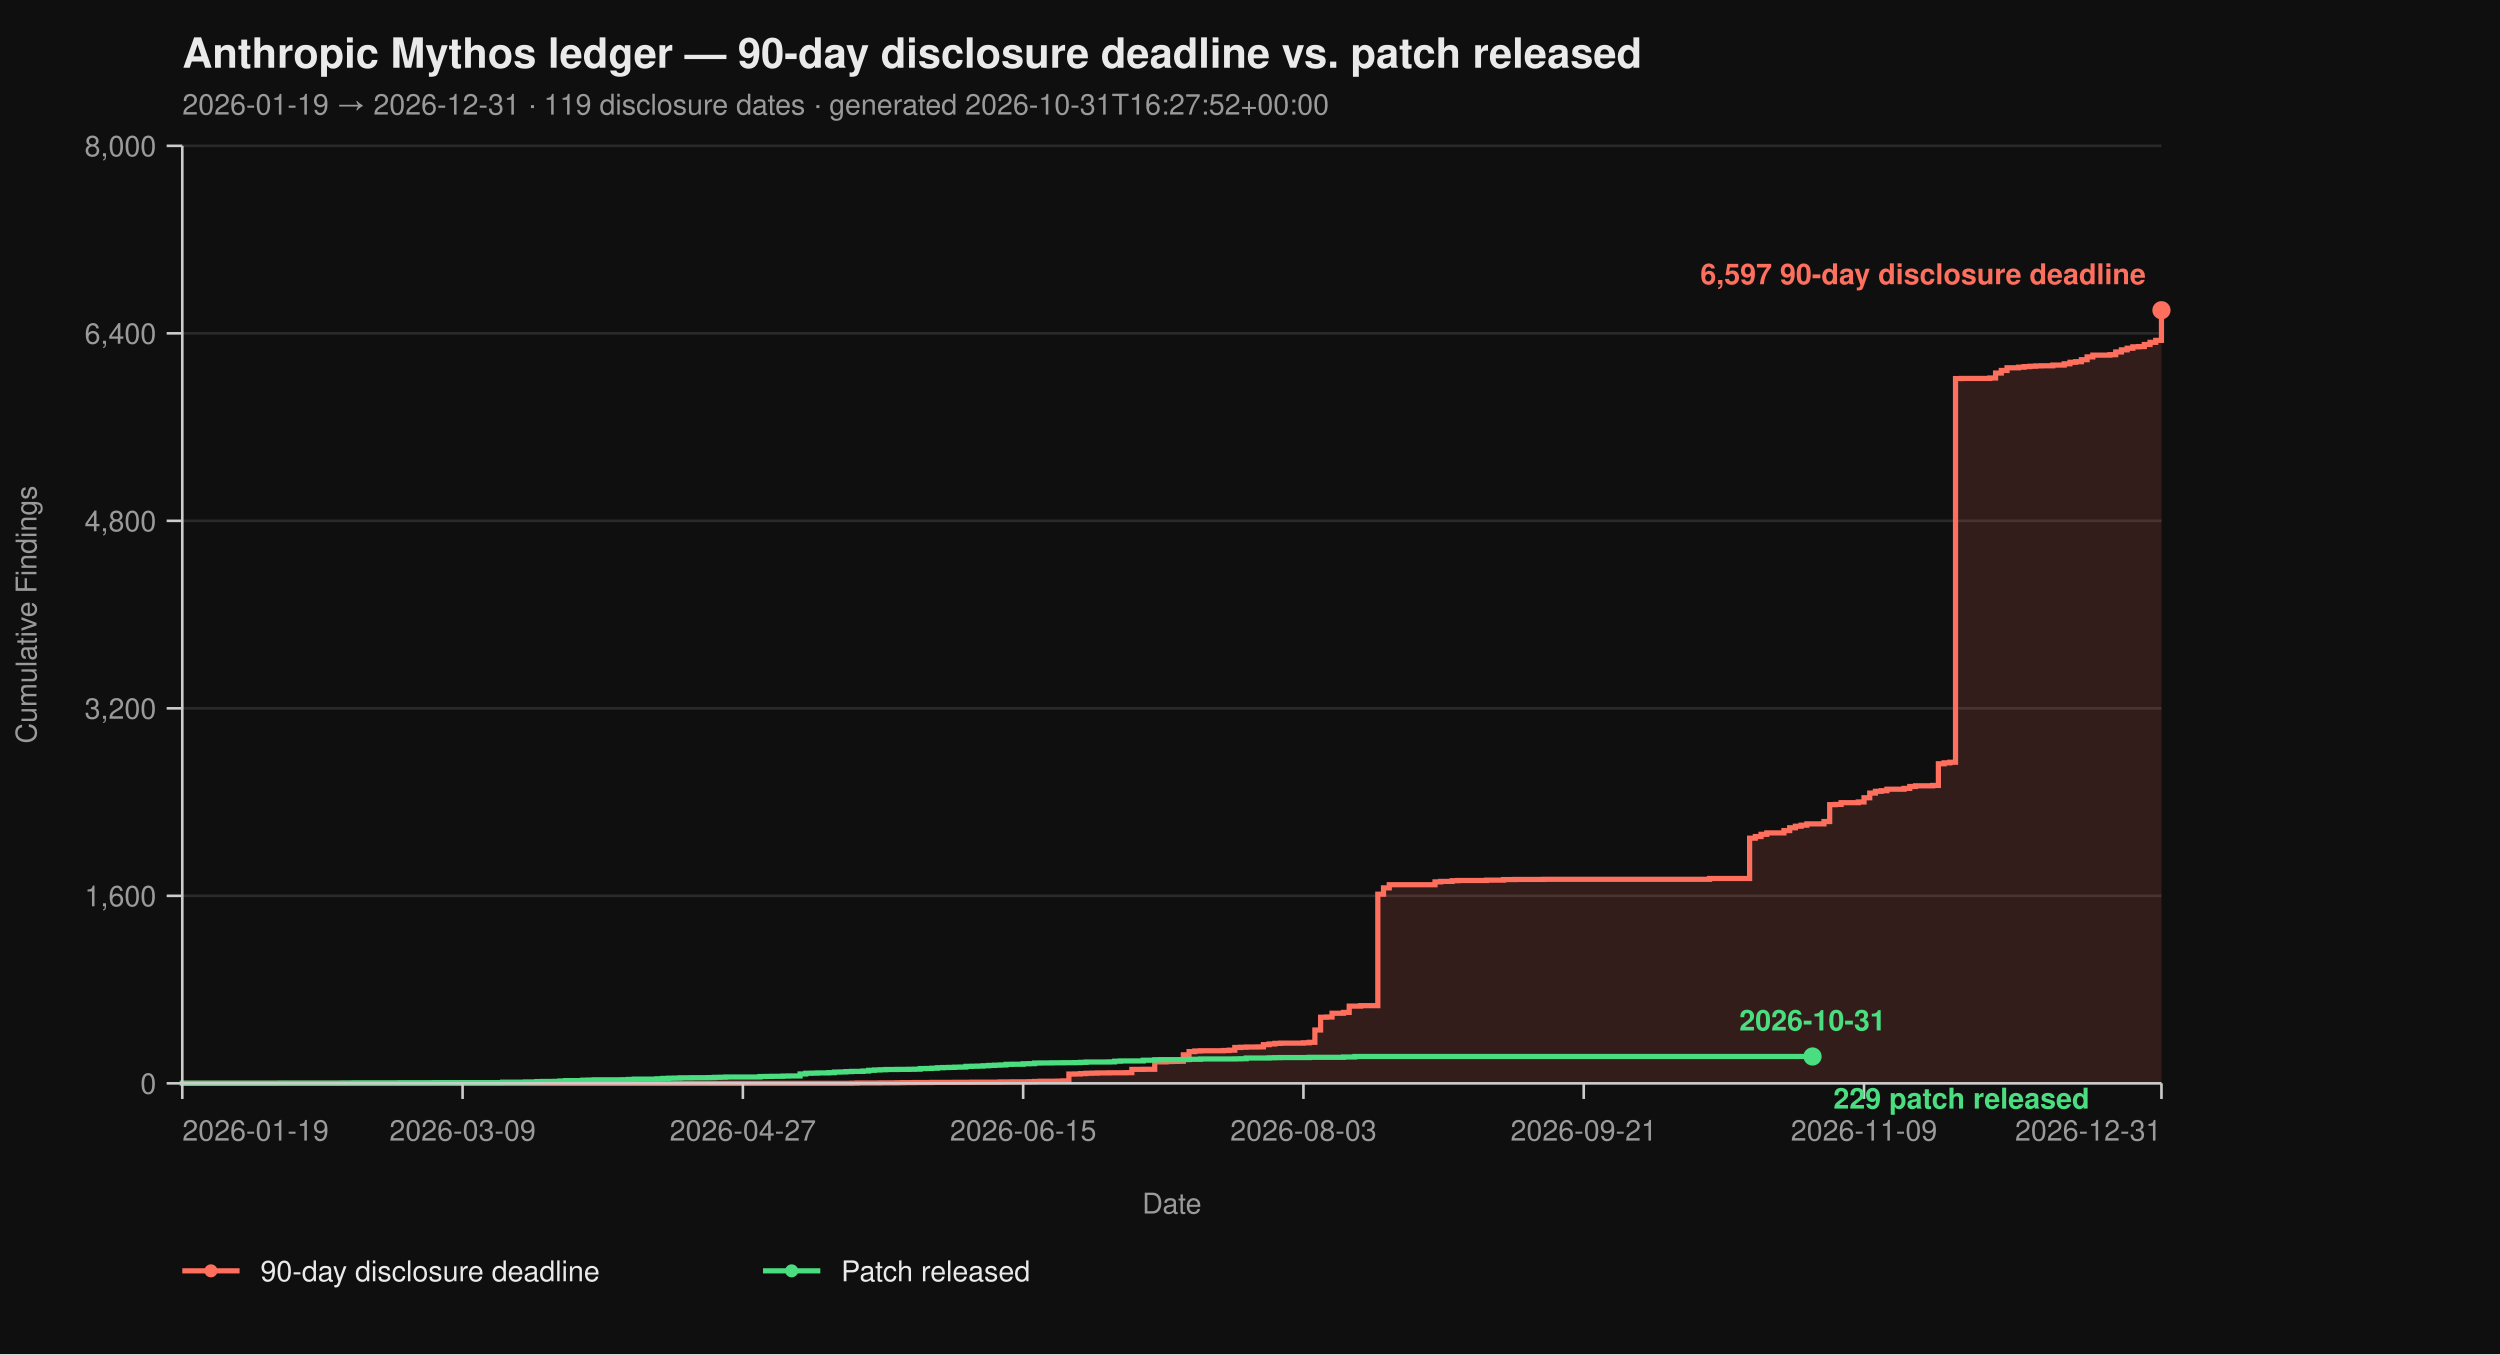
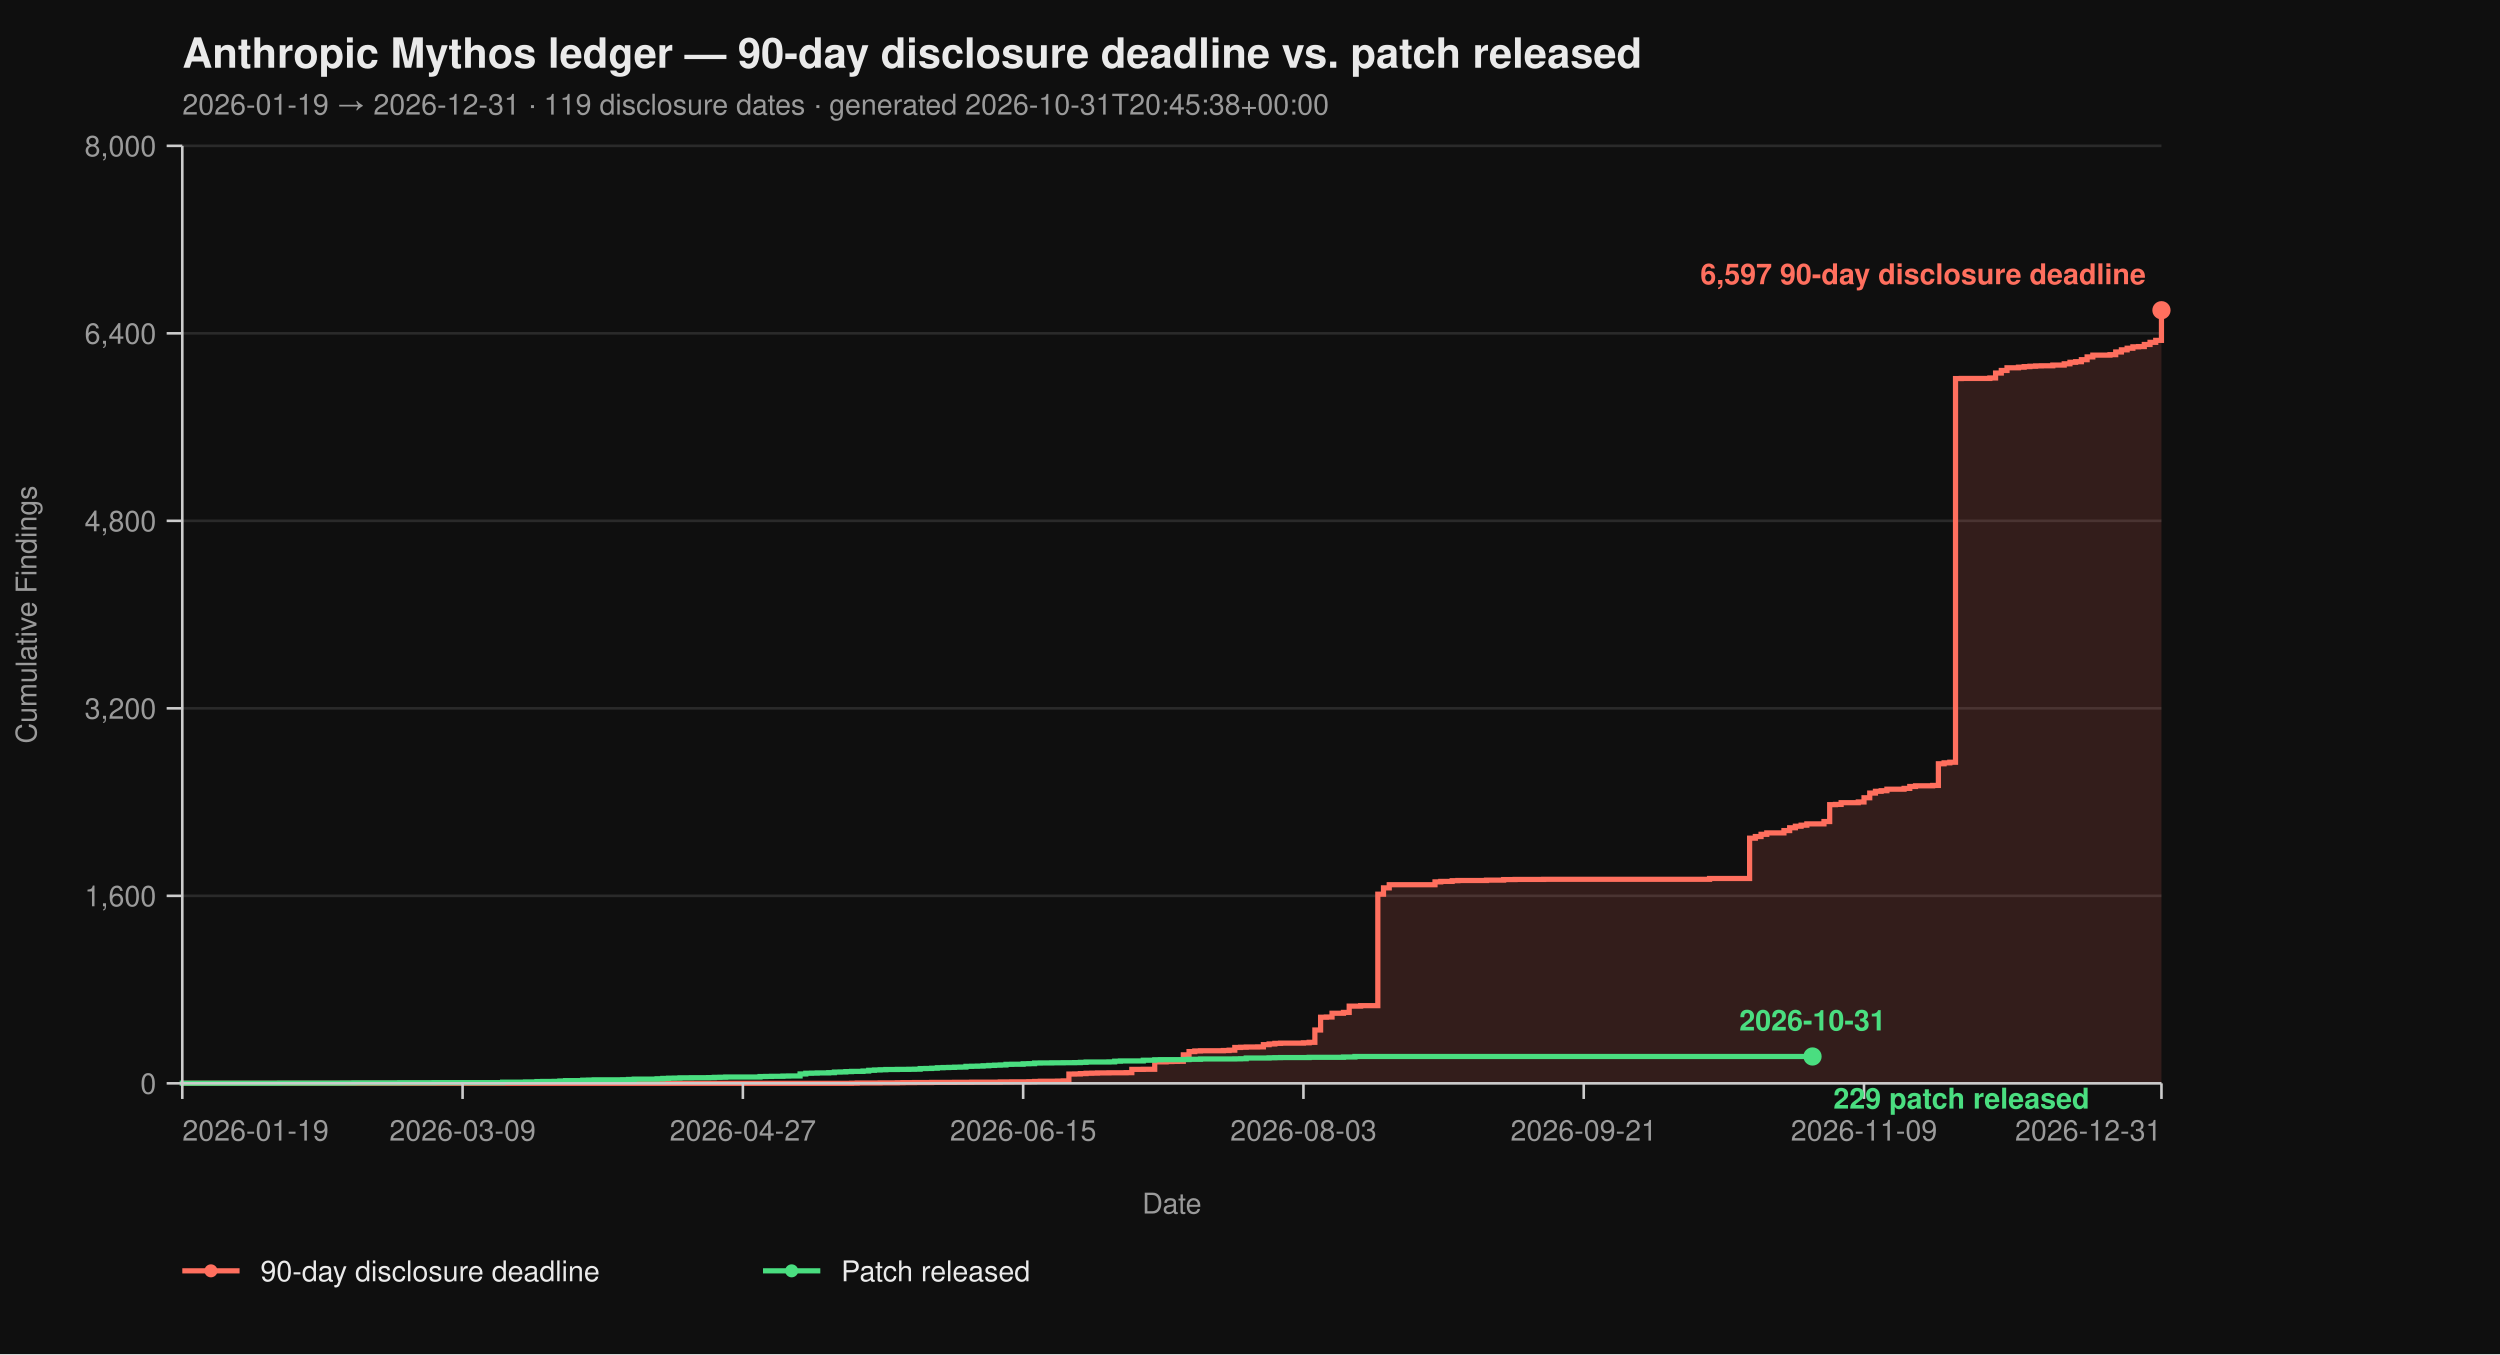
<svg xmlns="http://www.w3.org/2000/svg" viewBox="0 0 960 520" width="960" height="520" font-family="-apple-system, BlinkMacSystemFont, 'Segoe UI', Helvetica, Arial, sans-serif">
  <rect width="100%" height="100%" fill="#0f0f0f" />
  <text x="70" y="26" fill="#eaeaea" font-size="16" font-weight="700">Anthropic Mythos ledger — 90-day disclosure deadline vs. patch released</text>
-   <text x="70" y="44" fill="#9a9a9a" font-size="11">2026-01-19 → 2026-12-31  ·  119 disclosure dates  ·  generated 2026-10-31T16:27:52+00:00</text>
+   <text x="70" y="44" fill="#9a9a9a" font-size="11">2026-01-19 → 2026-12-31  ·  119 disclosure dates  ·  generated 2026-10-31T20:45:38+00:00</text>
  <line x1="70" y1="416.00" x2="830" y2="416.00" stroke="#2a2a2a" stroke-width="1" />
  <line x1="70" y1="344.00" x2="830" y2="344.00" stroke="#2a2a2a" stroke-width="1" />
  <line x1="70" y1="272.00" x2="830" y2="272.00" stroke="#2a2a2a" stroke-width="1" />
  <line x1="70" y1="200.00" x2="830" y2="200.00" stroke="#2a2a2a" stroke-width="1" />
  <line x1="70" y1="128.00" x2="830" y2="128.00" stroke="#2a2a2a" stroke-width="1" />
  <line x1="70" y1="56.00" x2="830" y2="56.00" stroke="#2a2a2a" stroke-width="1" />
  <path d="M 70.00 416.00 L 326.99 416.00 L 326.99 415.95 L 329.19 415.95 L 329.19 415.87 L 337.98 415.87 L 337.98 415.82 L 344.57 415.82 L 344.57 415.77 L 346.76 415.77 L 346.76 415.73 L 351.16 415.73 L 351.16 415.69 L 357.75 415.69 L 357.75 415.64 L 366.53 415.64 L 366.53 415.60 L 373.12 415.60 L 373.12 415.55 L 384.10 415.55 L 384.10 415.46 L 388.50 415.46 L 388.50 415.42 L 395.09 415.42 L 395.09 415.37 L 397.28 415.37 L 397.28 415.28 L 399.48 415.28 L 399.48 415.19 L 406.07 415.19 L 406.07 415.14 L 408.27 415.14 L 408.27 415.06 L 410.46 415.06 L 410.46 412.44 L 412.66 412.44 L 412.66 412.40 L 414.86 412.40 L 414.86 412.26 L 417.05 412.26 L 417.05 412.13 L 419.25 412.13 L 419.25 412.08 L 421.45 412.08 L 421.45 412.00 L 425.84 412.00 L 425.84 411.95 L 432.43 411.95 L 432.43 411.90 L 434.62 411.90 L 434.62 410.64 L 439.02 410.64 L 439.02 410.60 L 443.41 410.60 L 443.41 407.76 L 447.80 407.76 L 447.80 407.63 L 450.00 407.63 L 450.00 407.58 L 452.20 407.58 L 452.20 407.54 L 454.39 407.54 L 454.39 405.06 L 456.59 405.06 L 456.59 403.81 L 458.79 403.81 L 458.79 403.58 L 460.98 403.58 L 460.98 403.49 L 469.77 403.49 L 469.77 403.40 L 471.97 403.40 L 471.97 403.26 L 474.16 403.26 L 474.16 402.23 L 476.36 402.23 L 476.36 402.14 L 478.55 402.14 L 478.55 402.05 L 482.95 402.05 L 482.95 402.00 L 485.14 402.00 L 485.14 401.15 L 487.34 401.15 L 487.34 400.88 L 489.54 400.88 L 489.54 400.65 L 491.73 400.65 L 491.73 400.56 L 500.52 400.56 L 500.52 400.43 L 502.72 400.43 L 502.72 400.25 L 504.91 400.25 L 504.91 395.52 L 507.11 395.52 L 507.11 390.62 L 509.31 390.62 L 509.31 390.53 L 511.50 390.53 L 511.50 389.09 L 515.90 389.09 L 515.90 388.77 L 518.09 388.77 L 518.09 386.35 L 522.49 386.35 L 522.49 386.17 L 529.08 386.17 L 529.08 343.37 L 531.27 343.37 L 531.27 340.94 L 533.47 340.94 L 533.47 339.73 L 551.04 339.73 L 551.04 338.64 L 553.24 338.64 L 553.24 338.46 L 557.63 338.46 L 557.63 338.19 L 559.83 338.19 L 559.83 338.11 L 570.81 338.11 L 570.81 337.97 L 577.40 337.97 L 577.40 337.75 L 581.79 337.75 L 581.79 337.70 L 592.77 337.70 L 592.77 337.65 L 656.47 337.65 L 656.47 337.34 L 671.85 337.34 L 671.85 321.86 L 674.05 321.86 L 674.05 321.23 L 676.24 321.23 L 676.24 320.38 L 678.44 320.38 L 678.44 319.83 L 685.03 319.83 L 685.03 318.94 L 687.23 318.94 L 687.23 317.86 L 689.42 317.86 L 689.42 317.27 L 691.62 317.27 L 691.62 316.87 L 693.82 316.87 L 693.82 316.37 L 700.40 316.37 L 700.40 315.47 L 702.60 315.47 L 702.60 308.99 L 704.80 308.99 L 704.80 308.90 L 706.99 308.90 L 706.99 308.23 L 713.58 308.23 L 713.58 307.96 L 715.78 307.96 L 715.78 306.34 L 717.98 306.34 L 717.98 304.54 L 720.17 304.54 L 720.17 303.86 L 722.37 303.86 L 722.37 303.63 L 724.57 303.63 L 724.57 303.05 L 731.16 303.05 L 731.16 302.74 L 733.35 302.74 L 733.35 302.01 L 735.55 302.01 L 735.55 301.75 L 742.14 301.75 L 742.14 301.61 L 744.34 301.61 L 744.34 293.29 L 746.53 293.29 L 746.53 292.93 L 748.73 292.93 L 748.73 292.70 L 750.92 292.70 L 750.92 145.37 L 753.12 145.37 L 753.12 145.32 L 764.10 145.32 L 764.10 145.14 L 766.30 145.14 L 766.30 143.25 L 768.50 143.25 L 768.50 142.26 L 770.69 142.26 L 770.69 141.23 L 775.09 141.23 L 775.09 141.00 L 777.28 141.00 L 777.28 140.78 L 779.48 140.78 L 779.48 140.64 L 781.68 140.64 L 781.68 140.51 L 783.87 140.51 L 783.87 140.46 L 788.27 140.46 L 788.27 140.19 L 792.66 140.19 L 792.66 139.70 L 794.86 139.70 L 794.86 139.12 L 797.05 139.12 L 797.05 138.89 L 799.25 138.89 L 799.25 138.12 L 801.45 138.12 L 801.45 137.05 L 803.64 137.05 L 803.64 136.37 L 810.23 136.37 L 810.23 136.19 L 812.43 136.19 L 812.43 135.16 L 814.62 135.16 L 814.62 134.34 L 816.82 134.34 L 816.82 133.72 L 819.02 133.72 L 819.02 133.18 L 821.21 133.18 L 821.21 133.08 L 823.41 133.08 L 823.41 132.28 L 825.61 132.28 L 825.61 131.46 L 827.80 131.46 L 827.80 130.70 L 830.00 130.70 L 830.00 119.13 L 830.00 119.13 L 830.00 416.00 Z" fill="#ff6f5e26" stroke="none" />
  <path d="M 70.00 416.00 L 326.99 416.00 L 326.99 415.95 L 329.19 415.95 L 329.19 415.87 L 337.98 415.87 L 337.98 415.82 L 344.57 415.82 L 344.57 415.77 L 346.76 415.77 L 346.76 415.73 L 351.16 415.73 L 351.16 415.69 L 357.75 415.69 L 357.75 415.64 L 366.53 415.64 L 366.53 415.60 L 373.12 415.60 L 373.12 415.55 L 384.10 415.55 L 384.10 415.46 L 388.50 415.46 L 388.50 415.42 L 395.09 415.42 L 395.09 415.37 L 397.28 415.37 L 397.28 415.28 L 399.48 415.28 L 399.48 415.19 L 406.07 415.19 L 406.07 415.14 L 408.27 415.14 L 408.27 415.06 L 410.46 415.06 L 410.46 412.44 L 412.66 412.44 L 412.66 412.40 L 414.86 412.40 L 414.86 412.26 L 417.05 412.26 L 417.05 412.13 L 419.25 412.13 L 419.25 412.08 L 421.45 412.08 L 421.45 412.00 L 425.84 412.00 L 425.84 411.95 L 432.43 411.95 L 432.43 411.90 L 434.62 411.90 L 434.62 410.64 L 439.02 410.64 L 439.02 410.60 L 443.41 410.60 L 443.41 407.76 L 447.80 407.76 L 447.80 407.63 L 450.00 407.63 L 450.00 407.58 L 452.20 407.58 L 452.20 407.54 L 454.39 407.54 L 454.39 405.06 L 456.59 405.06 L 456.59 403.81 L 458.79 403.81 L 458.79 403.58 L 460.98 403.58 L 460.98 403.49 L 469.77 403.49 L 469.77 403.40 L 471.97 403.40 L 471.97 403.26 L 474.16 403.26 L 474.16 402.23 L 476.36 402.23 L 476.36 402.14 L 478.55 402.14 L 478.55 402.05 L 482.95 402.05 L 482.95 402.00 L 485.14 402.00 L 485.14 401.15 L 487.34 401.15 L 487.34 400.88 L 489.54 400.88 L 489.54 400.65 L 491.73 400.65 L 491.73 400.56 L 500.52 400.56 L 500.52 400.43 L 502.72 400.43 L 502.72 400.25 L 504.91 400.25 L 504.91 395.52 L 507.11 395.52 L 507.11 390.62 L 509.31 390.62 L 509.31 390.53 L 511.50 390.53 L 511.50 389.09 L 515.90 389.09 L 515.90 388.77 L 518.09 388.77 L 518.09 386.35 L 522.49 386.35 L 522.49 386.17 L 529.08 386.17 L 529.08 343.37 L 531.27 343.37 L 531.27 340.94 L 533.47 340.94 L 533.47 339.73 L 551.04 339.73 L 551.04 338.64 L 553.24 338.64 L 553.24 338.46 L 557.63 338.46 L 557.63 338.19 L 559.83 338.19 L 559.83 338.11 L 570.81 338.11 L 570.81 337.97 L 577.40 337.97 L 577.40 337.75 L 581.79 337.75 L 581.79 337.70 L 592.77 337.70 L 592.77 337.65 L 656.47 337.65 L 656.47 337.34 L 671.85 337.34 L 671.85 321.86 L 674.05 321.86 L 674.05 321.23 L 676.24 321.23 L 676.24 320.38 L 678.44 320.38 L 678.44 319.83 L 685.03 319.83 L 685.03 318.94 L 687.23 318.94 L 687.23 317.86 L 689.42 317.86 L 689.42 317.27 L 691.62 317.27 L 691.62 316.87 L 693.82 316.87 L 693.82 316.37 L 700.40 316.37 L 700.40 315.47 L 702.60 315.47 L 702.60 308.99 L 704.80 308.99 L 704.80 308.90 L 706.99 308.90 L 706.99 308.23 L 713.58 308.23 L 713.58 307.96 L 715.78 307.96 L 715.78 306.34 L 717.98 306.34 L 717.98 304.54 L 720.17 304.54 L 720.17 303.86 L 722.37 303.86 L 722.37 303.63 L 724.57 303.63 L 724.57 303.05 L 731.16 303.05 L 731.16 302.74 L 733.35 302.74 L 733.35 302.01 L 735.55 302.01 L 735.55 301.75 L 742.14 301.75 L 742.14 301.61 L 744.34 301.61 L 744.34 293.29 L 746.53 293.29 L 746.53 292.93 L 748.73 292.93 L 748.73 292.70 L 750.92 292.70 L 750.92 145.37 L 753.12 145.37 L 753.12 145.32 L 764.10 145.32 L 764.10 145.14 L 766.30 145.14 L 766.30 143.25 L 768.50 143.25 L 768.50 142.26 L 770.69 142.26 L 770.69 141.23 L 775.09 141.23 L 775.09 141.00 L 777.28 141.00 L 777.28 140.78 L 779.48 140.78 L 779.48 140.64 L 781.68 140.64 L 781.68 140.51 L 783.87 140.51 L 783.87 140.46 L 788.27 140.46 L 788.27 140.19 L 792.66 140.19 L 792.66 139.70 L 794.86 139.70 L 794.86 139.12 L 797.05 139.12 L 797.05 138.89 L 799.25 138.89 L 799.25 138.12 L 801.45 138.12 L 801.45 137.05 L 803.64 137.05 L 803.64 136.37 L 810.23 136.37 L 810.23 136.19 L 812.43 136.19 L 812.43 135.16 L 814.62 135.16 L 814.62 134.34 L 816.82 134.34 L 816.82 133.72 L 819.02 133.72 L 819.02 133.18 L 821.21 133.18 L 821.21 133.08 L 823.41 133.08 L 823.41 132.28 L 825.61 132.28 L 825.61 131.46 L 827.80 131.46 L 827.80 130.70 L 830.00 130.70 L 830.00 119.13 L 830.00 119.13" fill="none" stroke="#ff6f5e" stroke-width="2" stroke-linejoin="miter" stroke-linecap="butt" />
  <path d="M 70.00 416.00 L 70.00 416.00 L 70.00 415.95 L 107.34 415.95 L 107.34 415.91 L 131.50 415.91 L 131.50 415.87 L 135.90 415.87 L 135.90 415.82 L 153.47 415.82 L 153.47 415.77 L 166.65 415.77 L 166.65 415.73 L 193.01 415.73 L 193.01 415.55 L 201.79 415.55 L 201.79 415.46 L 206.18 415.46 L 206.18 415.32 L 208.38 415.32 L 208.38 415.28 L 212.77 415.28 L 212.77 415.24 L 214.97 415.24 L 214.97 415.10 L 217.17 415.10 L 217.17 414.96 L 223.76 414.96 L 223.76 414.79 L 225.95 414.79 L 225.95 414.74 L 228.15 414.74 L 228.15 414.65 L 239.13 414.65 L 239.13 414.61 L 241.33 414.61 L 241.33 414.51 L 243.53 414.51 L 243.53 414.38 L 252.31 414.38 L 252.31 414.25 L 254.51 414.25 L 254.51 414.11 L 256.71 414.11 L 256.71 414.02 L 258.90 414.02 L 258.90 413.98 L 261.10 413.98 L 261.10 413.88 L 265.49 413.88 L 265.49 413.84 L 272.08 413.84 L 272.08 413.80 L 274.28 413.80 L 274.28 413.70 L 276.47 413.70 L 276.47 413.66 L 278.67 413.66 L 278.67 413.57 L 291.85 413.57 L 291.85 413.39 L 294.05 413.39 L 294.05 413.35 L 296.24 413.35 L 296.24 413.30 L 300.64 413.30 L 300.64 413.21 L 302.83 413.21 L 302.83 413.17 L 307.23 413.17 L 307.23 412.40 L 309.42 412.40 L 309.42 412.13 L 311.62 412.13 L 311.62 412.08 L 313.82 412.08 L 313.82 412.00 L 318.21 412.00 L 318.21 411.90 L 320.40 411.90 L 320.40 411.68 L 322.60 411.68 L 322.60 411.63 L 324.80 411.63 L 324.80 411.50 L 326.99 411.50 L 326.99 411.41 L 331.39 411.41 L 331.39 411.27 L 333.58 411.27 L 333.58 411.00 L 335.78 411.00 L 335.78 410.87 L 337.98 410.87 L 337.98 410.78 L 340.17 410.78 L 340.17 410.69 L 344.57 410.69 L 344.57 410.64 L 348.96 410.64 L 348.96 410.60 L 351.16 410.60 L 351.16 410.56 L 353.35 410.56 L 353.35 410.33 L 355.55 410.33 L 355.55 410.29 L 357.75 410.29 L 357.75 410.19 L 359.94 410.19 L 359.94 410.01 L 362.14 410.01 L 362.14 409.93 L 364.34 409.93 L 364.34 409.88 L 366.53 409.88 L 366.53 409.79 L 368.73 409.79 L 368.73 409.75 L 370.92 409.75 L 370.92 409.48 L 373.12 409.48 L 373.12 409.43 L 375.32 409.43 L 375.32 409.38 L 377.51 409.38 L 377.51 409.25 L 379.71 409.25 L 379.71 409.12 L 381.91 409.12 L 381.91 409.02 L 384.10 409.02 L 384.10 408.94 L 386.30 408.94 L 386.30 408.71 L 388.50 408.71 L 388.50 408.67 L 392.89 408.67 L 392.89 408.49 L 395.09 408.49 L 395.09 408.44 L 397.28 408.44 L 397.28 408.21 L 399.48 408.21 L 399.48 408.17 L 403.87 408.17 L 403.87 408.12 L 408.27 408.12 L 408.27 408.08 L 412.66 408.08 L 412.66 408.04 L 414.86 408.04 L 414.86 407.94 L 417.05 407.94 L 417.05 407.81 L 425.84 407.81 L 425.84 407.76 L 428.03 407.76 L 428.03 407.50 L 430.23 407.50 L 430.23 407.40 L 439.02 407.40 L 439.02 407.13 L 443.41 407.13 L 443.41 406.95 L 445.61 406.95 L 445.61 406.91 L 454.39 406.91 L 454.39 406.87 L 456.59 406.87 L 456.59 406.77 L 460.98 406.77 L 460.98 406.64 L 474.16 406.64 L 474.16 406.60 L 476.36 406.60 L 476.36 406.55 L 478.55 406.55 L 478.55 406.28 L 487.34 406.28 L 487.34 406.19 L 489.54 406.19 L 489.54 406.14 L 491.73 406.14 L 491.73 406.10 L 502.72 406.10 L 502.72 406.01 L 515.90 406.01 L 515.90 405.88 L 520.29 405.88 L 520.29 405.69 L 696.01 405.69" fill="none" stroke="#4ade80" stroke-width="2" stroke-linejoin="miter" stroke-linecap="butt" />
  <line x1="70" y1="56" x2="70" y2="416" stroke="#cccccc" stroke-width="1" />
  <line x1="70" y1="416" x2="830" y2="416" stroke="#cccccc" stroke-width="1" />
  <line x1="64" y1="416.00" x2="70" y2="416.00" stroke="#cccccc" stroke-width="1" />
  <line x1="64" y1="344.00" x2="70" y2="344.00" stroke="#cccccc" stroke-width="1" />
  <line x1="64" y1="272.00" x2="70" y2="272.00" stroke="#cccccc" stroke-width="1" />
  <line x1="64" y1="200.00" x2="70" y2="200.00" stroke="#cccccc" stroke-width="1" />
  <line x1="64" y1="128.00" x2="70" y2="128.00" stroke="#cccccc" stroke-width="1" />
  <line x1="64" y1="56.00" x2="70" y2="56.00" stroke="#cccccc" stroke-width="1" />
  <text x="60" y="420.00" text-anchor="end" fill="#9a9a9a" font-size="11">0</text>
  <text x="60" y="348.00" text-anchor="end" fill="#9a9a9a" font-size="11">1,600</text>
  <text x="60" y="276.00" text-anchor="end" fill="#9a9a9a" font-size="11">3,200</text>
  <text x="60" y="204.00" text-anchor="end" fill="#9a9a9a" font-size="11">4,800</text>
  <text x="60" y="132.00" text-anchor="end" fill="#9a9a9a" font-size="11">6,400</text>
  <text x="60" y="60.00" text-anchor="end" fill="#9a9a9a" font-size="11">8,000</text>
  <text x="14" y="236.00" fill="#9a9a9a" font-size="11" transform="rotate(-90 14 236.00)" text-anchor="middle">Cumulative Findings</text>
  <line x1="70.00" y1="416" x2="70.00" y2="422" stroke="#cccccc" stroke-width="1" />
  <line x1="177.63" y1="416" x2="177.63" y2="422" stroke="#cccccc" stroke-width="1" />
  <line x1="285.26" y1="416" x2="285.26" y2="422" stroke="#cccccc" stroke-width="1" />
  <line x1="392.89" y1="416" x2="392.89" y2="422" stroke="#cccccc" stroke-width="1" />
  <line x1="500.52" y1="416" x2="500.52" y2="422" stroke="#cccccc" stroke-width="1" />
  <line x1="608.15" y1="416" x2="608.15" y2="422" stroke="#cccccc" stroke-width="1" />
  <line x1="715.78" y1="416" x2="715.78" y2="422" stroke="#cccccc" stroke-width="1" />
  <line x1="830.00" y1="416" x2="830.00" y2="422" stroke="#cccccc" stroke-width="1" />
  <text x="70.00" y="438" text-anchor="start" fill="#9a9a9a" font-size="11">2026-01-19</text>
  <text x="177.63" y="438" text-anchor="middle" fill="#9a9a9a" font-size="11">2026-03-09</text>
  <text x="285.26" y="438" text-anchor="middle" fill="#9a9a9a" font-size="11">2026-04-27</text>
  <text x="392.89" y="438" text-anchor="middle" fill="#9a9a9a" font-size="11">2026-06-15</text>
  <text x="500.52" y="438" text-anchor="middle" fill="#9a9a9a" font-size="11">2026-08-03</text>
  <text x="608.15" y="438" text-anchor="middle" fill="#9a9a9a" font-size="11">2026-09-21</text>
  <text x="715.78" y="438" text-anchor="middle" fill="#9a9a9a" font-size="11">2026-11-09</text>
  <text x="830.00" y="438" text-anchor="end" fill="#9a9a9a" font-size="11">2026-12-31</text>
  <text x="450.00" y="466" fill="#9a9a9a" font-size="11" text-anchor="middle">Date</text>
  <circle cx="830.00" cy="119.13" r="3.5" fill="#ff6f5e" />
  <text x="824.00" y="109.13" text-anchor="end" fill="#ff6f5e" font-size="11" font-weight="600">6,597 90-day disclosure deadline</text>
  <circle cx="696.01" cy="405.69" r="3.5" fill="#4ade80" />
  <text x="704.01" y="425.69" text-anchor="start" fill="#4ade80" font-size="11" font-weight="600">229 patch released</text>
  <text x="696.01" y="395.69" text-anchor="middle" fill="#4ade80" font-size="11" font-weight="600">2026-10-31</text>
  <line x1="70" y1="488" x2="92" y2="488" stroke="#ff6f5e" stroke-width="2" />
  <circle cx="81" cy="488" r="2.5" fill="#ff6f5e" />
  <text x="100" y="492" fill="#eaeaea" font-size="11">90-day disclosure deadline</text>
  <line x1="293.0" y1="488" x2="315.0" y2="488" stroke="#4ade80" stroke-width="2" />
  <circle cx="304.0" cy="488" r="2.5" fill="#4ade80" />
  <text x="323.0" y="492" fill="#eaeaea" font-size="11">Patch released</text>
</svg>
